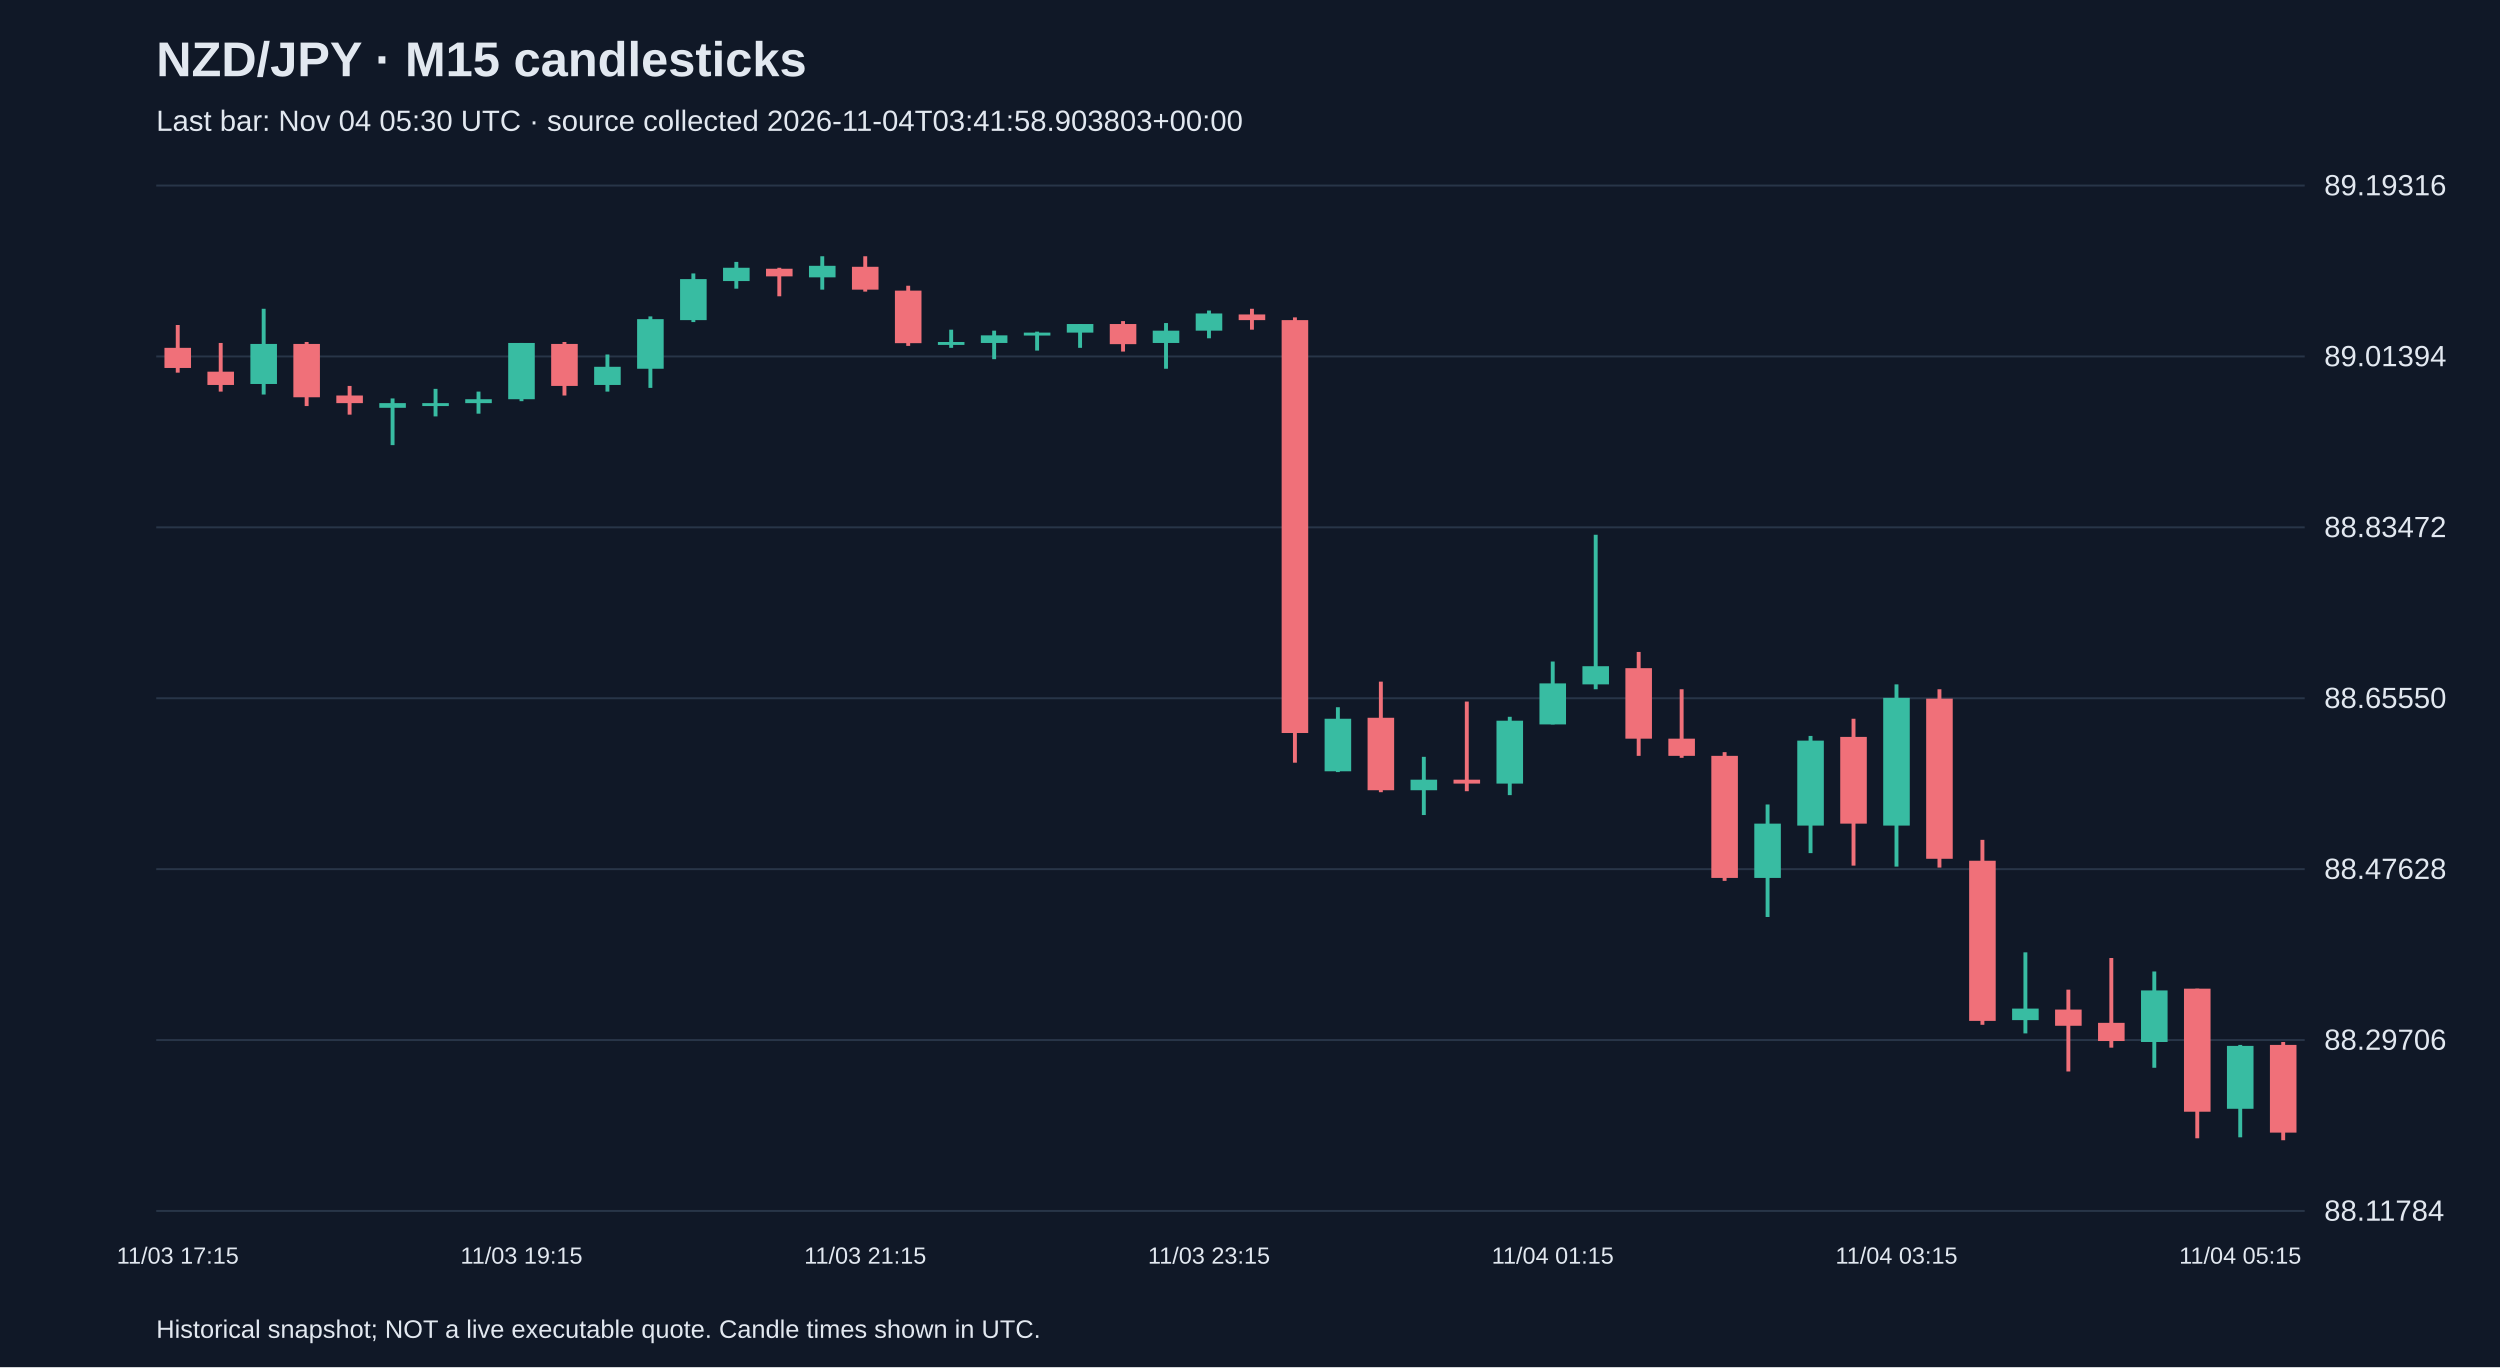
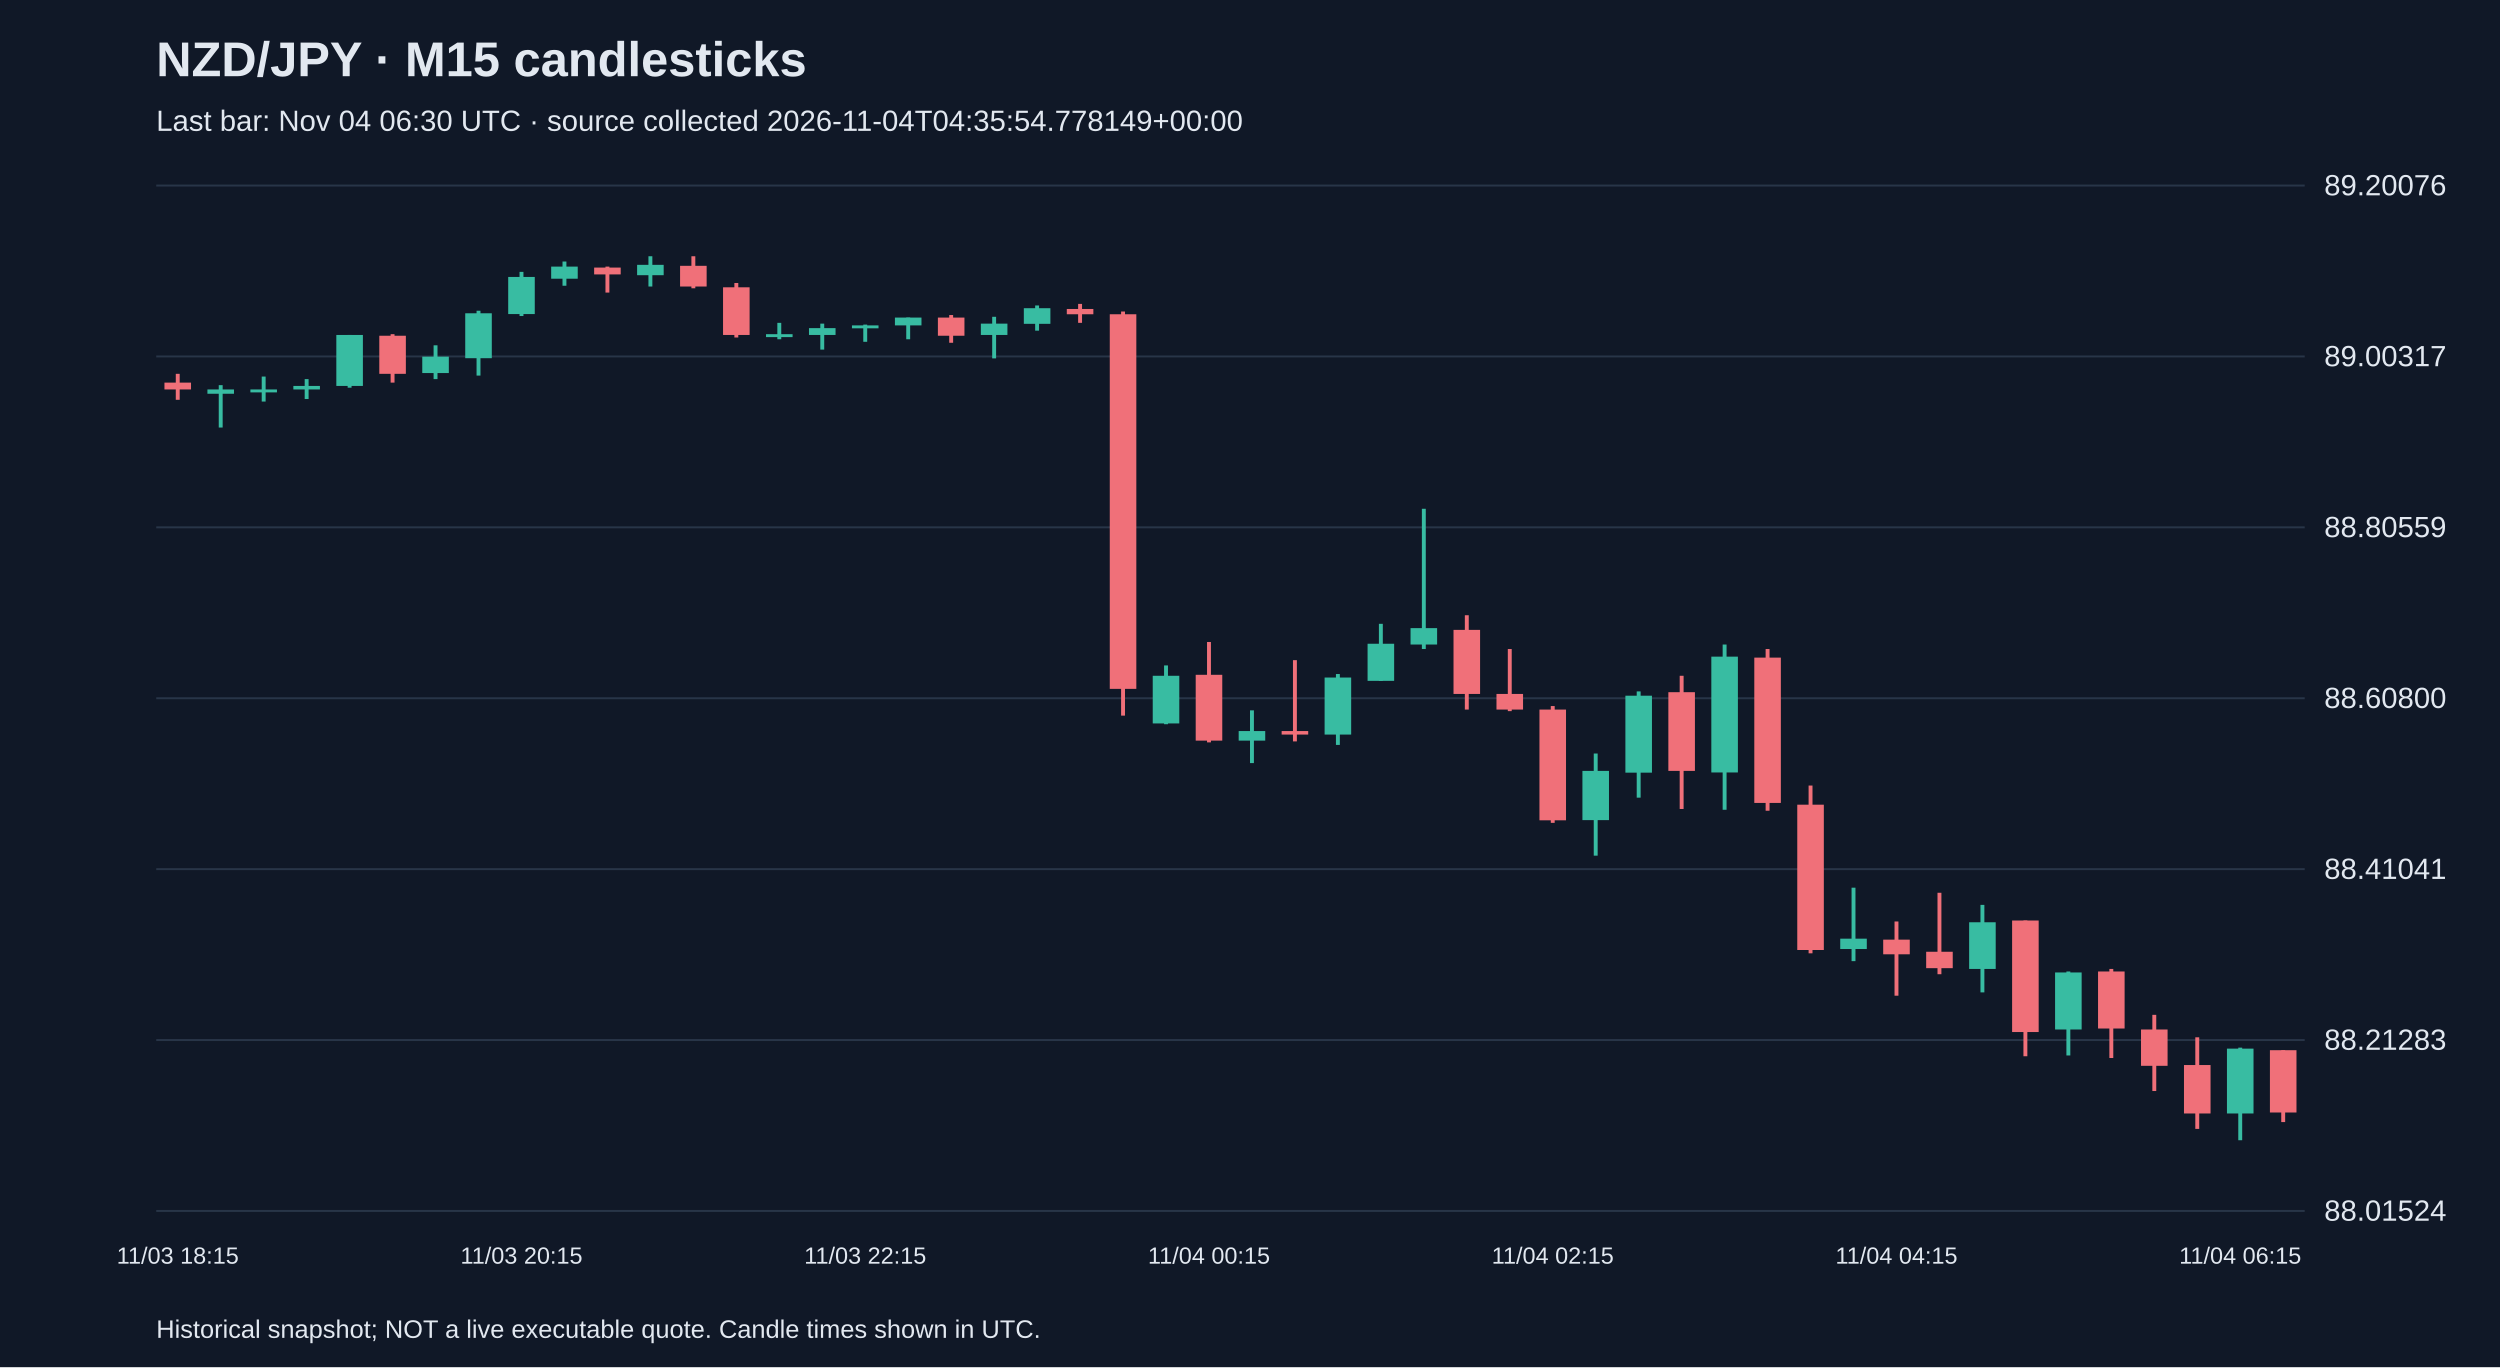
<svg xmlns="http://www.w3.org/2000/svg" viewBox="0 0 1280 700">
  <rect width="100%" height="100%" fill="#101827" />
  <style>text{font-family:Arial,sans-serif;fill:#e2e8f0}</style>
  <text x="80" y="39" font-size="25" font-weight="bold">NZD/JPY · M15 candlesticks</text>
-   <text x="80" y="67" font-size="15" fill="#a6b1c5">Last bar: Nov 04 05:30 UTC · source collected 2026-11-04T03:41:58.903803+00:00</text>
+   <text x="80" y="67" font-size="15" fill="#a6b1c5">Last bar: Nov 04 06:30 UTC · source collected 2026-11-04T04:35:54.778149+00:00</text>
  <line x1="80" y1="620.0" x2="1180" y2="620.0" stroke="#283548" />
-   <text x="1190" y="625.0" font-size="15">88.11784</text>
+   <text x="1190" y="625.0" font-size="15">88.01524</text>
  <line x1="80" y1="532.5" x2="1180" y2="532.5" stroke="#283548" />
-   <text x="1190" y="537.5" font-size="15">88.29706</text>
+   <text x="1190" y="537.5" font-size="15">88.21283</text>
  <line x1="80" y1="445.0" x2="1180" y2="445.0" stroke="#283548" />
-   <text x="1190" y="450.0" font-size="15">88.47628</text>
+   <text x="1190" y="450.0" font-size="15">88.41041</text>
  <line x1="80" y1="357.5" x2="1180" y2="357.5" stroke="#283548" />
-   <text x="1190" y="362.5" font-size="15">88.65550</text>
+   <text x="1190" y="362.5" font-size="15">88.60800</text>
  <line x1="80" y1="270.0" x2="1180" y2="270.0" stroke="#283548" />
-   <text x="1190" y="275.0" font-size="15">88.83472</text>
+   <text x="1190" y="275.0" font-size="15">88.80559</text>
  <line x1="80" y1="182.5" x2="1180" y2="182.5" stroke="#283548" />
-   <text x="1190" y="187.5" font-size="15">89.01394</text>
+   <text x="1190" y="187.5" font-size="15">89.00317</text>
  <line x1="80" y1="95.0" x2="1180" y2="95.0" stroke="#283548" />
-   <text x="1190" y="100.0" font-size="15">89.19316</text>
-   <line x1="91.0" y1="166.4" x2="91.0" y2="190.8" stroke="#f07079" stroke-width="2" />
-   <rect x="84.2" y="178.1" width="13.6" height="10.3" fill="#f07079" />
-   <text x="91.0" y="647" text-anchor="middle" font-size="12">11/03 17:15</text>
-   <line x1="113.0" y1="175.6" x2="113.0" y2="200.5" stroke="#f07079" stroke-width="2" />
-   <rect x="106.2" y="190.3" width="13.6" height="6.8" fill="#f07079" />
-   <line x1="135.0" y1="158.1" x2="135.0" y2="202.0" stroke="#38bca2" stroke-width="2" />
-   <rect x="128.2" y="176.1" width="13.6" height="20.5" fill="#38bca2" />
-   <line x1="157.0" y1="175.1" x2="157.0" y2="207.9" stroke="#f07079" stroke-width="2" />
-   <rect x="150.2" y="176.1" width="13.6" height="27.3" fill="#f07079" />
-   <line x1="179.0" y1="197.6" x2="179.0" y2="212.3" stroke="#f07079" stroke-width="2" />
-   <rect x="172.2" y="202.5" width="13.6" height="3.9" fill="#f07079" />
-   <line x1="201.0" y1="204.0" x2="201.0" y2="227.9" stroke="#38bca2" stroke-width="2" />
-   <rect x="194.2" y="206.4" width="13.6" height="2.4" fill="#38bca2" />
-   <line x1="223.0" y1="199.1" x2="223.0" y2="213.2" stroke="#38bca2" stroke-width="2" />
-   <rect x="216.2" y="206.4" width="13.6" height="1.5" fill="#38bca2" />
-   <line x1="245.0" y1="200.5" x2="245.0" y2="211.8" stroke="#38bca2" stroke-width="2" />
-   <rect x="238.2" y="204.4" width="13.6" height="2.0" fill="#38bca2" />
-   <line x1="267.0" y1="175.6" x2="267.0" y2="205.4" stroke="#38bca2" stroke-width="2" />
-   <rect x="260.2" y="175.6" width="13.6" height="28.8" fill="#38bca2" />
-   <text x="267.0" y="647" text-anchor="middle" font-size="12">11/03 19:15</text>
-   <line x1="289.0" y1="175.1" x2="289.0" y2="202.5" stroke="#f07079" stroke-width="2" />
-   <rect x="282.2" y="176.1" width="13.6" height="21.5" fill="#f07079" />
-   <line x1="311.0" y1="181.5" x2="311.0" y2="200.5" stroke="#38bca2" stroke-width="2" />
-   <rect x="304.2" y="187.8" width="13.6" height="9.3" fill="#38bca2" />
-   <line x1="333.0" y1="162.0" x2="333.0" y2="198.6" stroke="#38bca2" stroke-width="2" />
-   <rect x="326.2" y="163.4" width="13.6" height="25.4" fill="#38bca2" />
-   <line x1="355.0" y1="140.0" x2="355.0" y2="164.9" stroke="#38bca2" stroke-width="2" />
-   <rect x="348.2" y="142.9" width="13.6" height="21.0" fill="#38bca2" />
-   <line x1="377.0" y1="134.1" x2="377.0" y2="147.8" stroke="#38bca2" stroke-width="2" />
-   <rect x="370.2" y="137.1" width="13.6" height="6.8" fill="#38bca2" />
-   <line x1="399.0" y1="137.1" x2="399.0" y2="151.7" stroke="#f07079" stroke-width="2" />
-   <rect x="392.2" y="137.6" width="13.6" height="3.9" fill="#f07079" />
-   <line x1="421.0" y1="131.2" x2="421.0" y2="148.3" stroke="#38bca2" stroke-width="2" />
-   <rect x="414.2" y="136.1" width="13.6" height="5.9" fill="#38bca2" />
-   <line x1="443.0" y1="131.2" x2="443.0" y2="149.3" stroke="#f07079" stroke-width="2" />
-   <rect x="436.2" y="136.6" width="13.6" height="11.7" fill="#f07079" />
-   <text x="443.0" y="647" text-anchor="middle" font-size="12">11/03 21:15</text>
-   <line x1="465.0" y1="146.3" x2="465.0" y2="177.1" stroke="#f07079" stroke-width="2" />
-   <rect x="458.2" y="148.8" width="13.6" height="26.9" fill="#f07079" />
-   <line x1="487.0" y1="168.8" x2="487.0" y2="178.1" stroke="#38bca2" stroke-width="2" />
-   <rect x="480.2" y="175.1" width="13.6" height="1.5" fill="#38bca2" />
-   <line x1="509.0" y1="169.3" x2="509.0" y2="183.9" stroke="#38bca2" stroke-width="2" />
-   <rect x="502.2" y="171.7" width="13.6" height="3.9" fill="#38bca2" />
-   <line x1="531.0" y1="169.8" x2="531.0" y2="179.5" stroke="#38bca2" stroke-width="2" />
-   <rect x="524.2" y="170.3" width="13.6" height="1.5" fill="#38bca2" />
-   <line x1="553.0" y1="165.9" x2="553.0" y2="178.1" stroke="#38bca2" stroke-width="2" />
-   <rect x="546.2" y="165.9" width="13.6" height="4.4" fill="#38bca2" />
-   <line x1="575.0" y1="164.4" x2="575.0" y2="180.0" stroke="#f07079" stroke-width="2" />
-   <rect x="568.2" y="165.9" width="13.6" height="10.3" fill="#f07079" />
-   <line x1="597.0" y1="165.4" x2="597.0" y2="188.8" stroke="#38bca2" stroke-width="2" />
-   <rect x="590.2" y="169.3" width="13.6" height="6.3" fill="#38bca2" />
-   <line x1="619.0" y1="159.0" x2="619.0" y2="173.2" stroke="#38bca2" stroke-width="2" />
-   <rect x="612.2" y="160.5" width="13.6" height="8.8" fill="#38bca2" />
-   <text x="619.0" y="647" text-anchor="middle" font-size="12">11/03 23:15</text>
-   <line x1="641.0" y1="158.1" x2="641.0" y2="168.8" stroke="#f07079" stroke-width="2" />
-   <rect x="634.2" y="161.0" width="13.6" height="2.9" fill="#f07079" />
-   <line x1="663.0" y1="162.5" x2="663.0" y2="390.5" stroke="#f07079" stroke-width="2" />
-   <rect x="656.2" y="163.9" width="13.6" height="211.4" fill="#f07079" />
-   <line x1="685.0" y1="362.1" x2="685.0" y2="395.3" stroke="#38bca2" stroke-width="2" />
-   <rect x="678.2" y="368.0" width="13.6" height="26.9" fill="#38bca2" />
-   <line x1="707.0" y1="349.0" x2="707.0" y2="405.6" stroke="#f07079" stroke-width="2" />
-   <rect x="700.2" y="367.5" width="13.6" height="37.1" fill="#f07079" />
-   <line x1="729.0" y1="387.5" x2="729.0" y2="417.3" stroke="#38bca2" stroke-width="2" />
-   <rect x="722.2" y="399.2" width="13.6" height="5.4" fill="#38bca2" />
-   <line x1="751.0" y1="359.2" x2="751.0" y2="405.1" stroke="#f07079" stroke-width="2" />
-   <rect x="744.2" y="399.2" width="13.6" height="2.0" fill="#f07079" />
-   <line x1="773.0" y1="367.0" x2="773.0" y2="407.1" stroke="#38bca2" stroke-width="2" />
-   <rect x="766.2" y="369.0" width="13.6" height="32.2" fill="#38bca2" />
-   <line x1="795.0" y1="338.7" x2="795.0" y2="370.9" stroke="#38bca2" stroke-width="2" />
-   <rect x="788.2" y="349.9" width="13.6" height="21.0" fill="#38bca2" />
-   <text x="795.0" y="647" text-anchor="middle" font-size="12">11/04 01:15</text>
-   <line x1="817.0" y1="273.8" x2="817.0" y2="352.9" stroke="#38bca2" stroke-width="2" />
-   <rect x="810.2" y="341.1" width="13.6" height="9.3" fill="#38bca2" />
-   <line x1="839.0" y1="333.8" x2="839.0" y2="387.0" stroke="#f07079" stroke-width="2" />
-   <rect x="832.2" y="342.1" width="13.6" height="36.1" fill="#f07079" />
-   <line x1="861.0" y1="352.9" x2="861.0" y2="388.0" stroke="#f07079" stroke-width="2" />
-   <rect x="854.2" y="378.2" width="13.6" height="8.8" fill="#f07079" />
-   <line x1="883.0" y1="385.1" x2="883.0" y2="451.0" stroke="#f07079" stroke-width="2" />
-   <rect x="876.2" y="387.0" width="13.6" height="62.5" fill="#f07079" />
-   <line x1="905.0" y1="411.9" x2="905.0" y2="469.5" stroke="#38bca2" stroke-width="2" />
-   <rect x="898.2" y="421.7" width="13.6" height="27.8" fill="#38bca2" />
-   <line x1="927.0" y1="376.8" x2="927.0" y2="436.8" stroke="#38bca2" stroke-width="2" />
-   <rect x="920.2" y="379.2" width="13.6" height="43.5" fill="#38bca2" />
-   <line x1="949.0" y1="368.0" x2="949.0" y2="443.2" stroke="#f07079" stroke-width="2" />
-   <rect x="942.2" y="377.3" width="13.6" height="44.4" fill="#f07079" />
-   <line x1="971.0" y1="350.4" x2="971.0" y2="443.7" stroke="#38bca2" stroke-width="2" />
-   <rect x="964.2" y="357.3" width="13.6" height="65.4" fill="#38bca2" />
-   <text x="971.0" y="647" text-anchor="middle" font-size="12">11/04 03:15</text>
-   <line x1="993.0" y1="352.9" x2="993.0" y2="444.2" stroke="#f07079" stroke-width="2" />
-   <rect x="986.2" y="357.7" width="13.6" height="82.0" fill="#f07079" />
-   <line x1="1015.0" y1="430.0" x2="1015.0" y2="524.7" stroke="#f07079" stroke-width="2" />
-   <rect x="1008.2" y="440.7" width="13.6" height="82.0" fill="#f07079" />
-   <line x1="1037.0" y1="487.6" x2="1037.0" y2="529.1" stroke="#38bca2" stroke-width="2" />
-   <rect x="1030.2" y="516.4" width="13.6" height="5.9" fill="#38bca2" />
-   <line x1="1059.0" y1="506.7" x2="1059.0" y2="548.6" stroke="#f07079" stroke-width="2" />
-   <rect x="1052.2" y="516.9" width="13.6" height="8.3" fill="#f07079" />
-   <line x1="1081.0" y1="490.5" x2="1081.0" y2="536.4" stroke="#f07079" stroke-width="2" />
-   <rect x="1074.2" y="523.7" width="13.6" height="9.3" fill="#f07079" />
-   <line x1="1103.0" y1="497.4" x2="1103.0" y2="546.7" stroke="#38bca2" stroke-width="2" />
-   <rect x="1096.2" y="507.1" width="13.6" height="26.4" fill="#38bca2" />
-   <line x1="1125.0" y1="506.2" x2="1125.0" y2="582.8" stroke="#f07079" stroke-width="2" />
-   <rect x="1118.2" y="506.2" width="13.6" height="63.0" fill="#f07079" />
-   <line x1="1147.0" y1="535.0" x2="1147.0" y2="582.3" stroke="#38bca2" stroke-width="2" />
-   <rect x="1140.2" y="535.5" width="13.6" height="32.2" fill="#38bca2" />
-   <text x="1147.0" y="647" text-anchor="middle" font-size="12">11/04 05:15</text>
-   <line x1="1169.0" y1="533.5" x2="1169.0" y2="583.8" stroke="#f07079" stroke-width="2" />
-   <rect x="1162.2" y="535.0" width="13.6" height="44.9" fill="#f07079" />
+   <text x="1190" y="100.0" font-size="15">89.20076</text>
+   <line x1="91.0" y1="191.4" x2="91.0" y2="204.7" stroke="#f07079" stroke-width="2" />
+   <rect x="84.2" y="195.9" width="13.6" height="3.5" fill="#f07079" />
+   <text x="91.0" y="647" text-anchor="middle" font-size="12">11/03 18:15</text>
+   <line x1="113.0" y1="197.2" x2="113.0" y2="218.9" stroke="#38bca2" stroke-width="2" />
+   <rect x="106.2" y="199.4" width="13.6" height="2.2" fill="#38bca2" />
+   <line x1="135.0" y1="192.8" x2="135.0" y2="205.6" stroke="#38bca2" stroke-width="2" />
+   <rect x="128.2" y="199.4" width="13.6" height="1.5" fill="#38bca2" />
+   <line x1="157.0" y1="194.1" x2="157.0" y2="204.3" stroke="#38bca2" stroke-width="2" />
+   <rect x="150.2" y="197.6" width="13.6" height="1.8" fill="#38bca2" />
+   <line x1="179.0" y1="171.5" x2="179.0" y2="198.5" stroke="#38bca2" stroke-width="2" />
+   <rect x="172.2" y="171.5" width="13.6" height="26.1" fill="#38bca2" />
+   <line x1="201.0" y1="171.1" x2="201.0" y2="195.9" stroke="#f07079" stroke-width="2" />
+   <rect x="194.2" y="171.9" width="13.6" height="19.5" fill="#f07079" />
+   <line x1="223.0" y1="176.8" x2="223.0" y2="194.1" stroke="#38bca2" stroke-width="2" />
+   <rect x="216.2" y="182.6" width="13.6" height="8.4" fill="#38bca2" />
+   <line x1="245.0" y1="159.1" x2="245.0" y2="192.3" stroke="#38bca2" stroke-width="2" />
+   <rect x="238.2" y="160.4" width="13.6" height="23.0" fill="#38bca2" />
+   <line x1="267.0" y1="139.2" x2="267.0" y2="161.8" stroke="#38bca2" stroke-width="2" />
+   <rect x="260.2" y="141.8" width="13.6" height="19.0" fill="#38bca2" />
+   <text x="267.0" y="647" text-anchor="middle" font-size="12">11/03 20:15</text>
+   <line x1="289.0" y1="133.9" x2="289.0" y2="146.3" stroke="#38bca2" stroke-width="2" />
+   <rect x="282.2" y="136.5" width="13.6" height="6.2" fill="#38bca2" />
+   <line x1="311.0" y1="136.5" x2="311.0" y2="149.8" stroke="#f07079" stroke-width="2" />
+   <rect x="304.2" y="137.0" width="13.6" height="3.5" fill="#f07079" />
+   <line x1="333.0" y1="131.2" x2="333.0" y2="146.7" stroke="#38bca2" stroke-width="2" />
+   <rect x="326.2" y="135.6" width="13.6" height="5.3" fill="#38bca2" />
+   <line x1="355.0" y1="131.2" x2="355.0" y2="147.6" stroke="#f07079" stroke-width="2" />
+   <rect x="348.2" y="136.1" width="13.6" height="10.6" fill="#f07079" />
+   <line x1="377.0" y1="144.9" x2="377.0" y2="172.8" stroke="#f07079" stroke-width="2" />
+   <rect x="370.2" y="147.1" width="13.6" height="24.4" fill="#f07079" />
+   <line x1="399.0" y1="165.3" x2="399.0" y2="173.7" stroke="#38bca2" stroke-width="2" />
+   <rect x="392.2" y="171.1" width="13.6" height="1.5" fill="#38bca2" />
+   <line x1="421.0" y1="165.7" x2="421.0" y2="179.0" stroke="#38bca2" stroke-width="2" />
+   <rect x="414.2" y="168.0" width="13.6" height="3.5" fill="#38bca2" />
+   <line x1="443.0" y1="166.2" x2="443.0" y2="175.0" stroke="#38bca2" stroke-width="2" />
+   <rect x="436.2" y="166.6" width="13.6" height="1.5" fill="#38bca2" />
+   <text x="443.0" y="647" text-anchor="middle" font-size="12">11/03 22:15</text>
+   <line x1="465.0" y1="162.6" x2="465.0" y2="173.7" stroke="#38bca2" stroke-width="2" />
+   <rect x="458.2" y="162.6" width="13.6" height="4.0" fill="#38bca2" />
+   <line x1="487.0" y1="161.3" x2="487.0" y2="175.5" stroke="#f07079" stroke-width="2" />
+   <rect x="480.2" y="162.6" width="13.6" height="9.3" fill="#f07079" />
+   <line x1="509.0" y1="162.2" x2="509.0" y2="183.5" stroke="#38bca2" stroke-width="2" />
+   <rect x="502.2" y="165.7" width="13.6" height="5.8" fill="#38bca2" />
+   <line x1="531.0" y1="156.4" x2="531.0" y2="169.3" stroke="#38bca2" stroke-width="2" />
+   <rect x="524.2" y="157.8" width="13.6" height="8.0" fill="#38bca2" />
+   <line x1="553.0" y1="155.6" x2="553.0" y2="165.3" stroke="#f07079" stroke-width="2" />
+   <rect x="546.2" y="158.2" width="13.6" height="2.7" fill="#f07079" />
+   <line x1="575.0" y1="159.5" x2="575.0" y2="366.4" stroke="#f07079" stroke-width="2" />
+   <rect x="568.2" y="160.9" width="13.6" height="191.8" fill="#f07079" />
+   <line x1="597.0" y1="340.7" x2="597.0" y2="370.8" stroke="#38bca2" stroke-width="2" />
+   <rect x="590.2" y="346.0" width="13.6" height="24.4" fill="#38bca2" />
+   <line x1="619.0" y1="328.7" x2="619.0" y2="380.1" stroke="#f07079" stroke-width="2" />
+   <rect x="612.2" y="345.5" width="13.6" height="33.7" fill="#f07079" />
+   <text x="619.0" y="647" text-anchor="middle" font-size="12">11/04 00:15</text>
+   <line x1="641.0" y1="363.7" x2="641.0" y2="390.7" stroke="#38bca2" stroke-width="2" />
+   <rect x="634.2" y="374.3" width="13.6" height="4.9" fill="#38bca2" />
+   <line x1="663.0" y1="338.0" x2="663.0" y2="379.6" stroke="#f07079" stroke-width="2" />
+   <rect x="656.2" y="374.3" width="13.6" height="1.8" fill="#f07079" />
+   <line x1="685.0" y1="345.1" x2="685.0" y2="381.4" stroke="#38bca2" stroke-width="2" />
+   <rect x="678.2" y="346.9" width="13.6" height="29.2" fill="#38bca2" />
+   <line x1="707.0" y1="319.4" x2="707.0" y2="348.6" stroke="#38bca2" stroke-width="2" />
+   <rect x="700.2" y="329.6" width="13.6" height="19.0" fill="#38bca2" />
+   <line x1="729.0" y1="260.5" x2="729.0" y2="332.3" stroke="#38bca2" stroke-width="2" />
+   <rect x="722.2" y="321.6" width="13.6" height="8.4" fill="#38bca2" />
+   <line x1="751.0" y1="315.0" x2="751.0" y2="363.3" stroke="#f07079" stroke-width="2" />
+   <rect x="744.2" y="322.5" width="13.6" height="32.8" fill="#f07079" />
+   <line x1="773.0" y1="332.3" x2="773.0" y2="364.1" stroke="#f07079" stroke-width="2" />
+   <rect x="766.2" y="355.3" width="13.6" height="8.0" fill="#f07079" />
+   <line x1="795.0" y1="361.5" x2="795.0" y2="421.3" stroke="#f07079" stroke-width="2" />
+   <rect x="788.2" y="363.3" width="13.6" height="56.7" fill="#f07079" />
+   <text x="795.0" y="647" text-anchor="middle" font-size="12">11/04 02:15</text>
+   <line x1="817.0" y1="385.8" x2="817.0" y2="438.1" stroke="#38bca2" stroke-width="2" />
+   <rect x="810.2" y="394.7" width="13.6" height="25.2" fill="#38bca2" />
+   <line x1="839.0" y1="354.0" x2="839.0" y2="408.4" stroke="#38bca2" stroke-width="2" />
+   <rect x="832.2" y="356.2" width="13.6" height="39.4" fill="#38bca2" />
+   <line x1="861.0" y1="346.0" x2="861.0" y2="414.2" stroke="#f07079" stroke-width="2" />
+   <rect x="854.2" y="354.4" width="13.6" height="40.3" fill="#f07079" />
+   <line x1="883.0" y1="330.0" x2="883.0" y2="414.6" stroke="#38bca2" stroke-width="2" />
+   <rect x="876.2" y="336.2" width="13.6" height="59.3" fill="#38bca2" />
+   <line x1="905.0" y1="332.3" x2="905.0" y2="415.1" stroke="#f07079" stroke-width="2" />
+   <rect x="898.2" y="336.7" width="13.6" height="74.4" fill="#f07079" />
+   <line x1="927.0" y1="402.2" x2="927.0" y2="488.1" stroke="#f07079" stroke-width="2" />
+   <rect x="920.2" y="412.0" width="13.6" height="74.4" fill="#f07079" />
+   <line x1="949.0" y1="454.5" x2="949.0" y2="492.1" stroke="#38bca2" stroke-width="2" />
+   <rect x="942.2" y="480.6" width="13.6" height="5.3" fill="#38bca2" />
+   <line x1="971.0" y1="471.8" x2="971.0" y2="509.8" stroke="#f07079" stroke-width="2" />
+   <rect x="964.2" y="481.1" width="13.6" height="7.5" fill="#f07079" />
+   <text x="971.0" y="647" text-anchor="middle" font-size="12">11/04 04:15</text>
+   <line x1="993.0" y1="457.1" x2="993.0" y2="498.8" stroke="#f07079" stroke-width="2" />
+   <rect x="986.2" y="487.3" width="13.6" height="8.4" fill="#f07079" />
+   <line x1="1015.0" y1="463.3" x2="1015.0" y2="508.1" stroke="#38bca2" stroke-width="2" />
+   <rect x="1008.2" y="472.2" width="13.6" height="23.9" fill="#38bca2" />
+   <line x1="1037.0" y1="471.3" x2="1037.0" y2="540.8" stroke="#f07079" stroke-width="2" />
+   <rect x="1030.2" y="471.3" width="13.6" height="57.1" fill="#f07079" />
+   <line x1="1059.0" y1="497.4" x2="1059.0" y2="540.4" stroke="#38bca2" stroke-width="2" />
+   <rect x="1052.2" y="497.9" width="13.6" height="29.2" fill="#38bca2" />
+   <line x1="1081.0" y1="496.1" x2="1081.0" y2="541.7" stroke="#f07079" stroke-width="2" />
+   <rect x="1074.2" y="497.4" width="13.6" height="29.2" fill="#f07079" />
+   <line x1="1103.0" y1="519.6" x2="1103.0" y2="558.6" stroke="#f07079" stroke-width="2" />
+   <rect x="1096.2" y="527.1" width="13.6" height="18.6" fill="#f07079" />
+   <line x1="1125.0" y1="531.1" x2="1125.0" y2="578.0" stroke="#f07079" stroke-width="2" />
+   <rect x="1118.2" y="545.3" width="13.6" height="24.8" fill="#f07079" />
+   <line x1="1147.0" y1="536.4" x2="1147.0" y2="583.8" stroke="#38bca2" stroke-width="2" />
+   <rect x="1140.2" y="536.9" width="13.6" height="33.2" fill="#38bca2" />
+   <text x="1147.0" y="647" text-anchor="middle" font-size="12">11/04 06:15</text>
+   <line x1="1169.0" y1="537.7" x2="1169.0" y2="574.5" stroke="#f07079" stroke-width="2" />
+   <rect x="1162.2" y="537.7" width="13.6" height="31.9" fill="#f07079" />
  <text x="80" y="685" font-size="13">Historical snapshot; NOT a live executable quote. Candle times shown in UTC.</text>
</svg>
